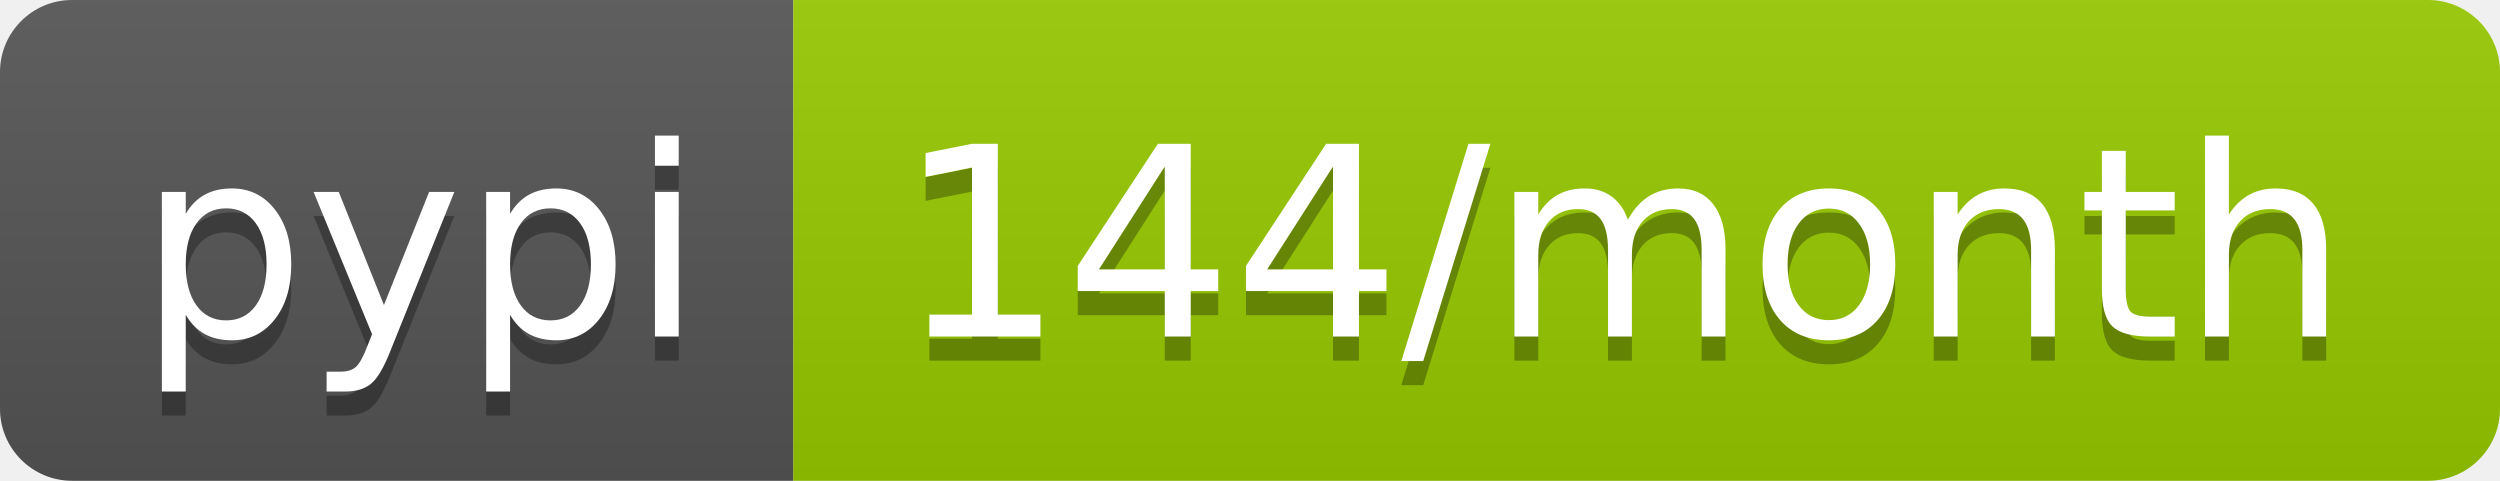
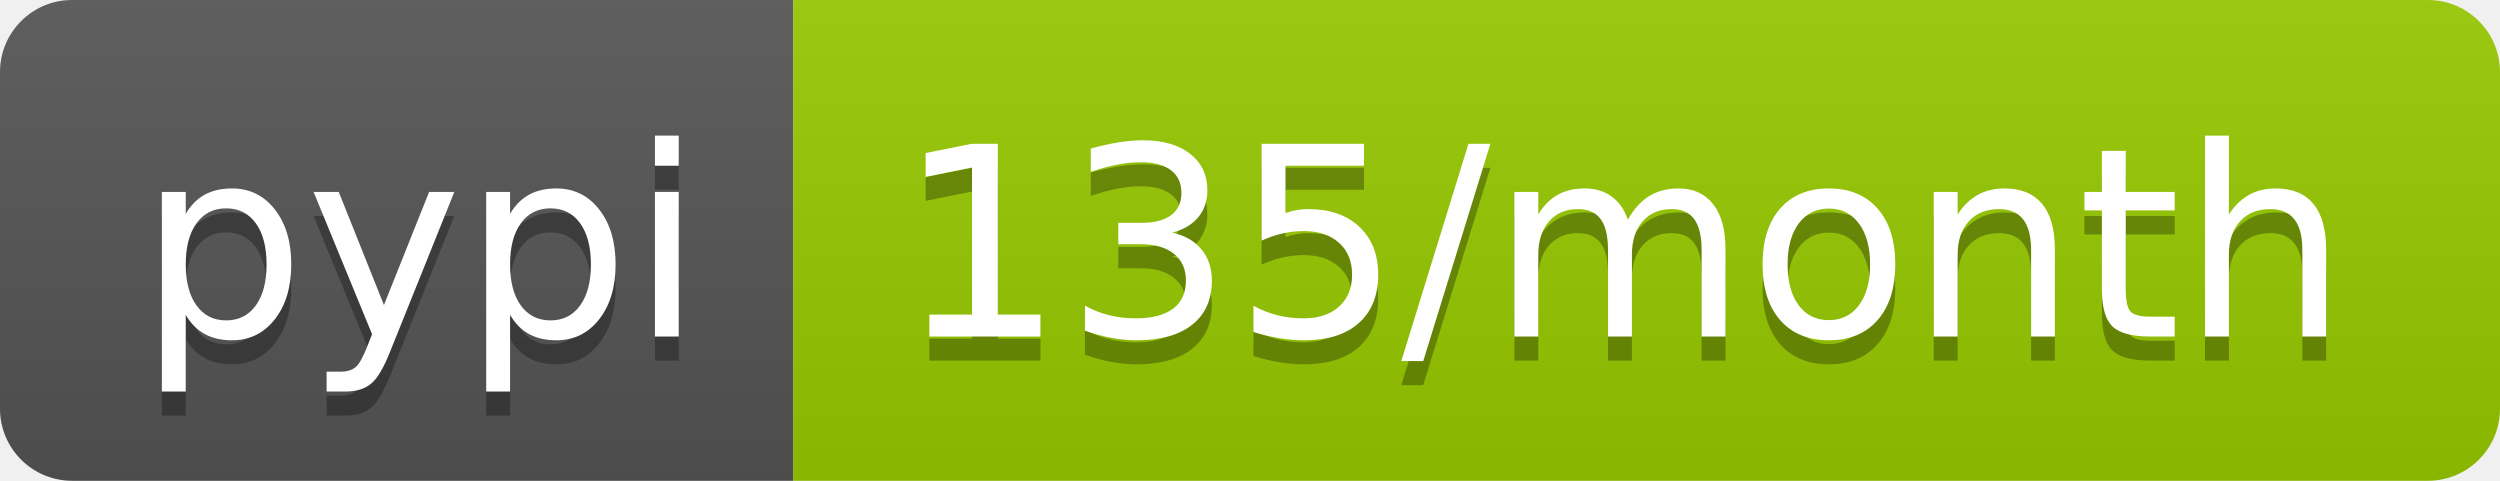
- <svg xmlns="http://www.w3.org/2000/svg" width="104" height="20" role="img" aria-label="pypi: 144/month">
+ <svg xmlns="http://www.w3.org/2000/svg" width="104" height="20" role="img" aria-label="pypi: 135/month">
  <linearGradient id="s" x2="0" y2="100%">
    <stop offset="0" stop-color="#bbb" stop-opacity=".1" />
    <stop offset="1" stop-opacity=".1" />
  </linearGradient>
  <clipPath id="r">
    <rect width="104" height="20" rx="3" fill="#fff" />
  </clipPath>
  <g clip-path="url(#r)">
    <rect width="33" height="20" fill="#555" />
    <rect x="33" width="71" height="20" fill="#97ca00" />
    <rect width="104" height="20" fill="url(#s)" />
  </g>
  <g fill="#fff" text-anchor="middle" font-family="Verdana,Geneva,DejaVu Sans,sans-serif" text-rendering="geometricPrecision" font-size="110">
    <text aria-hidden="true" x="175" y="150" fill="#010101" fill-opacity=".3" transform="scale(.1)" textLength="230">pypi</text>
    <text x="175" y="140" transform="scale(.1)" fill="#fff" textLength="230">pypi</text>
-     <text aria-hidden="true" x="675" y="150" fill="#010101" fill-opacity=".3" transform="scale(.1)" textLength="610">144/month</text>
-     <text x="675" y="140" transform="scale(.1)" fill="#fff" textLength="610">144/month</text>
+     <text aria-hidden="true" x="675" y="150" fill="#010101" fill-opacity=".3" transform="scale(.1)" textLength="610">135/month</text>
+     <text x="675" y="140" transform="scale(.1)" fill="#fff" textLength="610">135/month</text>
  </g>
</svg>
